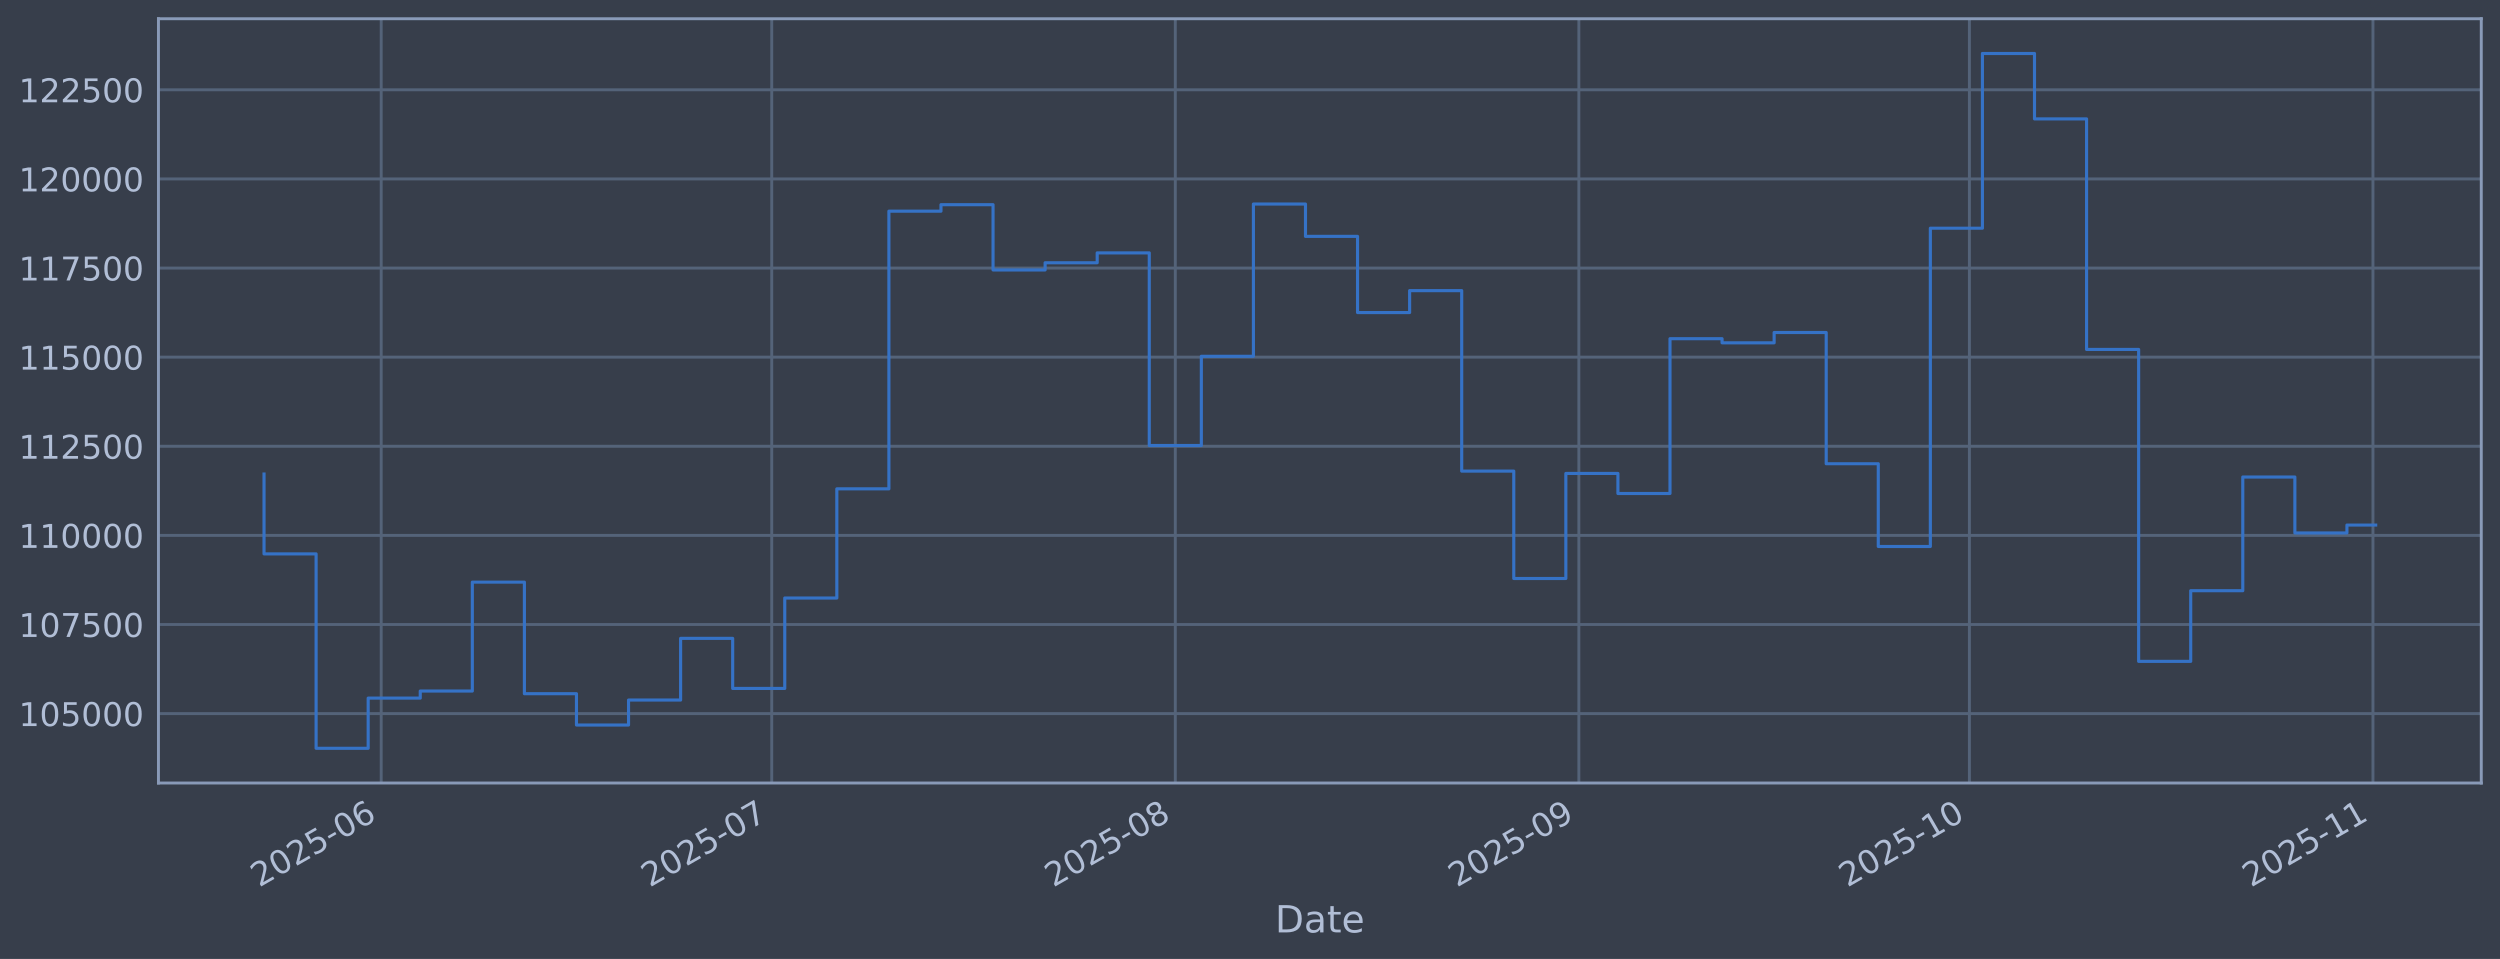
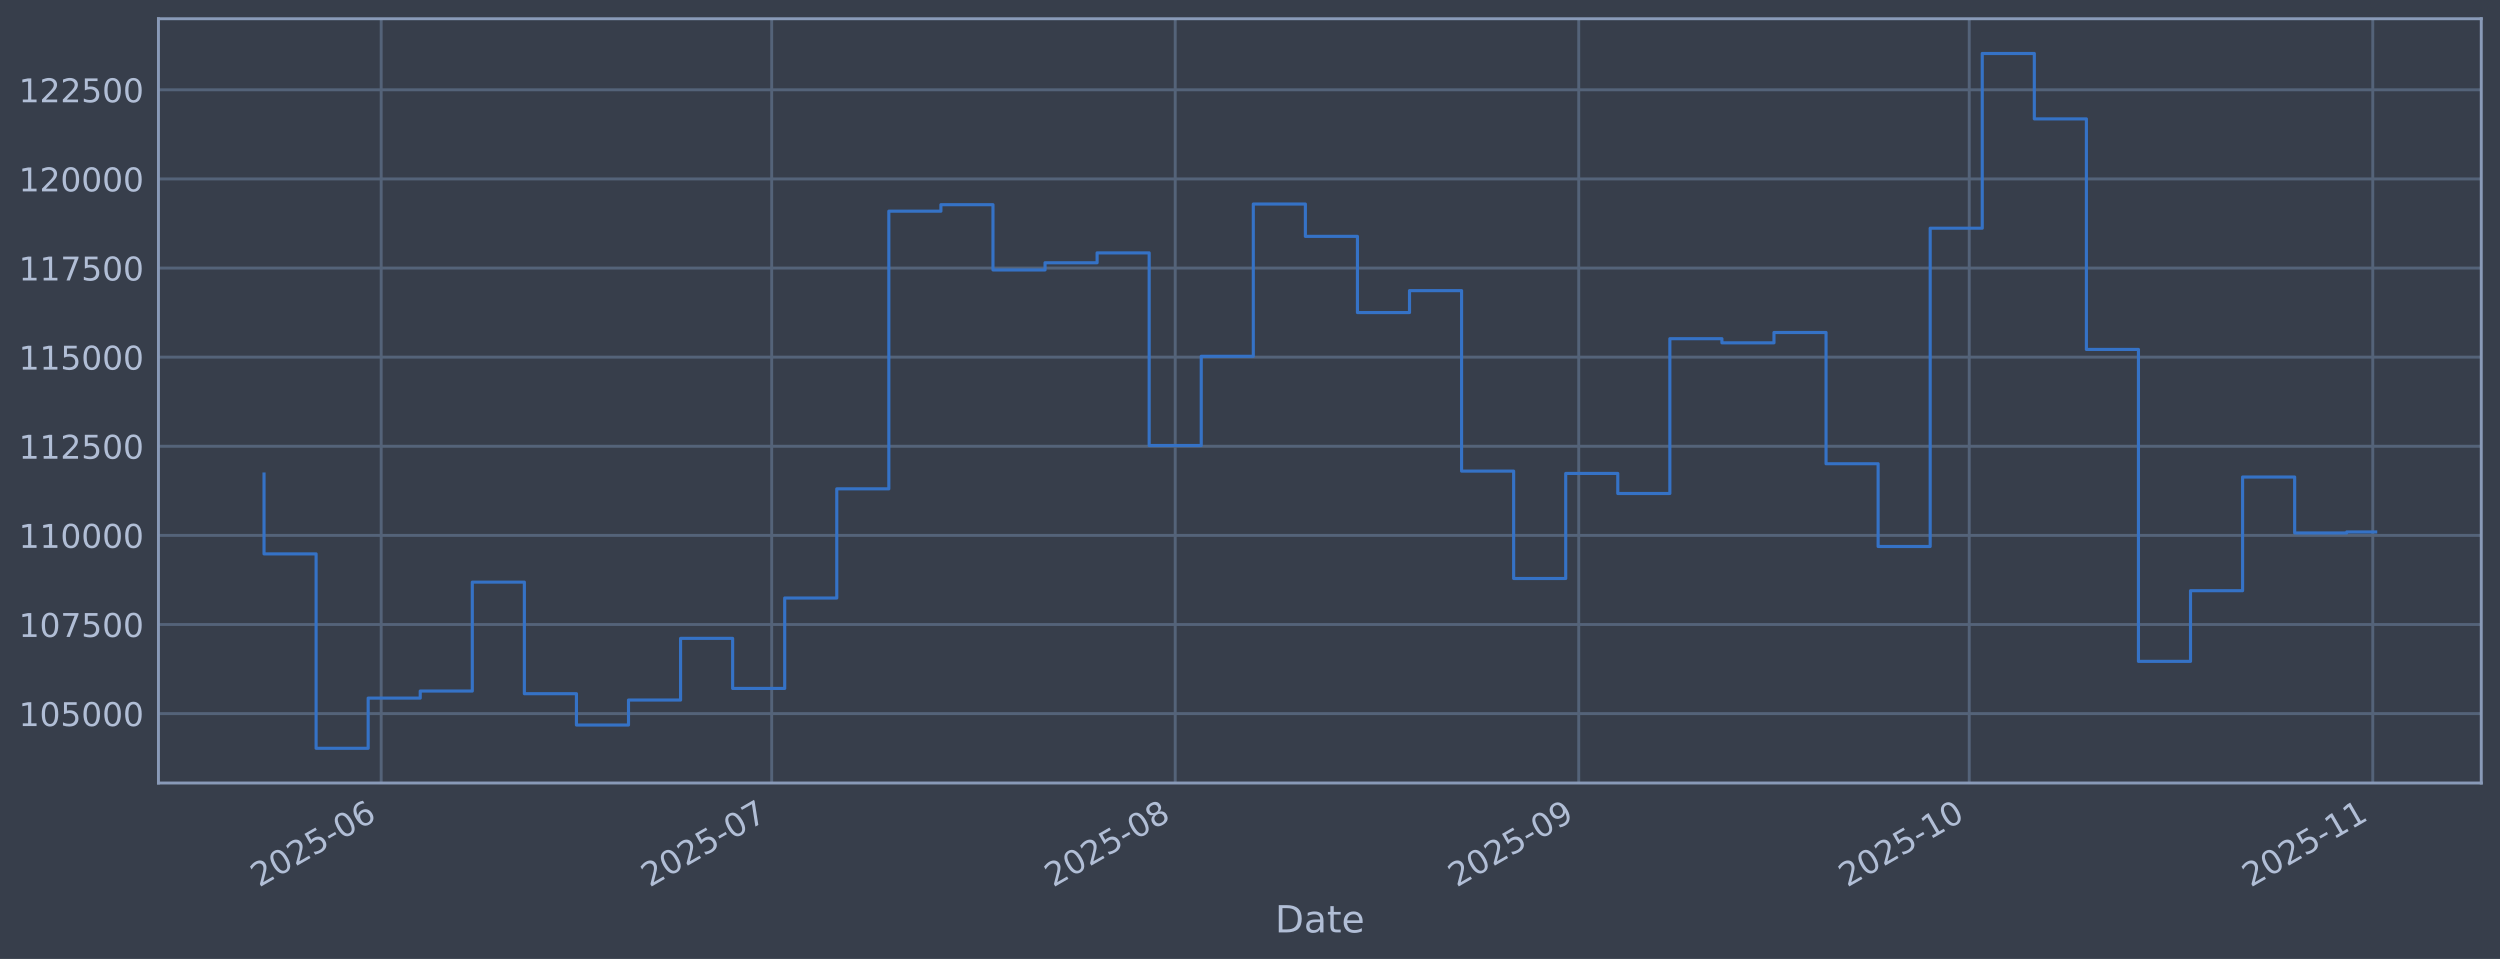
<svg xmlns="http://www.w3.org/2000/svg" xmlns:xlink="http://www.w3.org/1999/xlink" width="960.9pt" height="368.58pt" viewBox="0 0 960.9 368.58" version="1.1">
  <defs>
    <style type="text/css">*{stroke-linejoin: round; stroke-linecap: butt}</style>
  </defs>
  <g id="figure_1">
    <g id="patch_1">
      <path d="M 0 368.58  L 960.9 368.58  L 960.9 0  L 0 0  z " style="fill: #373e4b" />
    </g>
    <g id="axes_1">
      <g id="patch_2">
        <path d="M 60.901 300.96  L 953.701 300.96  L 953.701 7.2  L 60.901 7.2  z " style="fill: #373e4b" />
      </g>
      <g id="matplotlib.axis_1">
        <g id="xtick_1">
          <g id="line2d_1">
-             <path d="M 146.515 300.96  L 146.515 7.2  " clip-path="url(#pe27a85d332)" style="fill: none; stroke: #546379; stroke-width: 1.12; stroke-linecap: square" />
+             <path d="M 146.511 300.96  L 146.511 7.2  " clip-path="url(#p352a72f2af)" style="fill: none; stroke: #546379; stroke-width: 1.12; stroke-linecap: square" />
          </g>
          <g id="line2d_2" />
          <g id="text_1">
-             <g style="fill: #b1bed6" transform="translate(99.61189 341.1745) rotate(-30) scale(0.126 -0.126)">
+             <g style="fill: #b1bed6" transform="translate(99.60736 341.1745) rotate(-30) scale(0.126 -0.126)">
              <defs>
                <path id="DejaVuSans-32" d="M 1228 531  L 3431 531  L 3431 0  L 469 0  L 469 531  Q 828 903 1448 1529  Q 2069 2156 2228 2338  Q 2531 2678 2651 2914  Q 2772 3150 2772 3378  Q 2772 3750 2511 3984  Q 2250 4219 1831 4219  Q 1534 4219 1204 4116  Q 875 4013 500 3803  L 500 4441  Q 881 4594 1212 4672  Q 1544 4750 1819 4750  Q 2544 4750 2975 4387  Q 3406 4025 3406 3419  Q 3406 3131 3298 2873  Q 3191 2616 2906 2266  Q 2828 2175 2409 1742  Q 1991 1309 1228 531  z " transform="scale(0.015625)" />
                <path id="DejaVuSans-30" d="M 2034 4250  Q 1547 4250 1301 3770  Q 1056 3291 1056 2328  Q 1056 1369 1301 889  Q 1547 409 2034 409  Q 2525 409 2770 889  Q 3016 1369 3016 2328  Q 3016 3291 2770 3770  Q 2525 4250 2034 4250  z M 2034 4750  Q 2819 4750 3233 4129  Q 3647 3509 3647 2328  Q 3647 1150 3233 529  Q 2819 -91 2034 -91  Q 1250 -91 836 529  Q 422 1150 422 2328  Q 422 3509 836 4129  Q 1250 4750 2034 4750  z " transform="scale(0.015625)" />
                <path id="DejaVuSans-35" d="M 691 4666  L 3169 4666  L 3169 4134  L 1269 4134  L 1269 2991  Q 1406 3038 1543 3061  Q 1681 3084 1819 3084  Q 2600 3084 3056 2656  Q 3513 2228 3513 1497  Q 3513 744 3044 326  Q 2575 -91 1722 -91  Q 1428 -91 1123 -41  Q 819 9 494 109  L 494 744  Q 775 591 1075 516  Q 1375 441 1709 441  Q 2250 441 2565 725  Q 2881 1009 2881 1497  Q 2881 1984 2565 2268  Q 2250 2553 1709 2553  Q 1456 2553 1204 2497  Q 953 2441 691 2322  L 691 4666  z " transform="scale(0.015625)" />
                <path id="DejaVuSans-2d" d="M 313 2009  L 1997 2009  L 1997 1497  L 313 1497  L 313 2009  z " transform="scale(0.015625)" />
                <path id="DejaVuSans-36" d="M 2113 2584  Q 1688 2584 1439 2293  Q 1191 2003 1191 1497  Q 1191 994 1439 701  Q 1688 409 2113 409  Q 2538 409 2786 701  Q 3034 994 3034 1497  Q 3034 2003 2786 2293  Q 2538 2584 2113 2584  z M 3366 4563  L 3366 3988  Q 3128 4100 2886 4159  Q 2644 4219 2406 4219  Q 1781 4219 1451 3797  Q 1122 3375 1075 2522  Q 1259 2794 1537 2939  Q 1816 3084 2150 3084  Q 2853 3084 3261 2657  Q 3669 2231 3669 1497  Q 3669 778 3244 343  Q 2819 -91 2113 -91  Q 1303 -91 875 529  Q 447 1150 447 2328  Q 447 3434 972 4092  Q 1497 4750 2381 4750  Q 2619 4750 2861 4703  Q 3103 4656 3366 4563  z " transform="scale(0.015625)" />
              </defs>
              <use xlink:href="#DejaVuSans-32" />
              <use xlink:href="#DejaVuSans-30" transform="translate(63.62305 0)" />
              <use xlink:href="#DejaVuSans-32" transform="translate(127.2461 0)" />
              <use xlink:href="#DejaVuSans-35" transform="translate(190.8691 0)" />
              <use xlink:href="#DejaVuSans-2d" transform="translate(254.4922 0)" />
              <use xlink:href="#DejaVuSans-30" transform="translate(290.5762 0)" />
              <use xlink:href="#DejaVuSans-36" transform="translate(354.1992 0)" />
            </g>
          </g>
        </g>
        <g id="xtick_2">
          <g id="line2d_3">
-             <path d="M 296.625 300.96  L 296.625 7.2  " clip-path="url(#pe27a85d332)" style="fill: none; stroke: #546379; stroke-width: 1.12; stroke-linecap: square" />
+             <path d="M 296.605 300.96  L 296.605 7.2  " clip-path="url(#p352a72f2af)" style="fill: none; stroke: #546379; stroke-width: 1.12; stroke-linecap: square" />
          </g>
          <g id="line2d_4" />
          <g id="text_2">
-             <g style="fill: #b1bed6" transform="translate(249.7214 341.1745) rotate(-30) scale(0.126 -0.126)">
+             <g style="fill: #b1bed6" transform="translate(249.7018 341.1745) rotate(-30) scale(0.126 -0.126)">
              <defs>
                <path id="DejaVuSans-37" d="M 525 4666  L 3525 4666  L 3525 4397  L 1831 0  L 1172 0  L 2766 4134  L 525 4134  L 525 4666  z " transform="scale(0.015625)" />
              </defs>
              <use xlink:href="#DejaVuSans-32" />
              <use xlink:href="#DejaVuSans-30" transform="translate(63.62305 0)" />
              <use xlink:href="#DejaVuSans-32" transform="translate(127.2461 0)" />
              <use xlink:href="#DejaVuSans-35" transform="translate(190.8691 0)" />
              <use xlink:href="#DejaVuSans-2d" transform="translate(254.4922 0)" />
              <use xlink:href="#DejaVuSans-30" transform="translate(290.5762 0)" />
              <use xlink:href="#DejaVuSans-37" transform="translate(354.1992 0)" />
            </g>
          </g>
        </g>
        <g id="xtick_3">
          <g id="line2d_5">
-             <path d="M 451.738 300.96  L 451.738 7.2  " clip-path="url(#pe27a85d332)" style="fill: none; stroke: #546379; stroke-width: 1.12; stroke-linecap: square" />
+             <path d="M 451.703 300.96  L 451.703 7.2  " clip-path="url(#p352a72f2af)" style="fill: none; stroke: #546379; stroke-width: 1.12; stroke-linecap: square" />
          </g>
          <g id="line2d_6" />
          <g id="text_3">
-             <g style="fill: #b1bed6" transform="translate(404.8345 341.1745) rotate(-30) scale(0.126 -0.126)">
+             <g style="fill: #b1bed6" transform="translate(404.7993 341.1745) rotate(-30) scale(0.126 -0.126)">
              <defs>
                <path id="DejaVuSans-38" d="M 2034 2216  Q 1584 2216 1326 1975  Q 1069 1734 1069 1313  Q 1069 891 1326 650  Q 1584 409 2034 409  Q 2484 409 2743 651  Q 3003 894 3003 1313  Q 3003 1734 2745 1975  Q 2488 2216 2034 2216  z M 1403 2484  Q 997 2584 770 2862  Q 544 3141 544 3541  Q 544 4100 942 4425  Q 1341 4750 2034 4750  Q 2731 4750 3128 4425  Q 3525 4100 3525 3541  Q 3525 3141 3298 2862  Q 3072 2584 2669 2484  Q 3125 2378 3379 2068  Q 3634 1759 3634 1313  Q 3634 634 3220 271  Q 2806 -91 2034 -91  Q 1263 -91 848 271  Q 434 634 434 1313  Q 434 1759 690 2068  Q 947 2378 1403 2484  z M 1172 3481  Q 1172 3119 1398 2916  Q 1625 2713 2034 2713  Q 2441 2713 2670 2916  Q 2900 3119 2900 3481  Q 2900 3844 2670 4047  Q 2441 4250 2034 4250  Q 1625 4250 1398 4047  Q 1172 3844 1172 3481  z " transform="scale(0.015625)" />
              </defs>
              <use xlink:href="#DejaVuSans-32" />
              <use xlink:href="#DejaVuSans-30" transform="translate(63.62305 0)" />
              <use xlink:href="#DejaVuSans-32" transform="translate(127.2461 0)" />
              <use xlink:href="#DejaVuSans-35" transform="translate(190.8691 0)" />
              <use xlink:href="#DejaVuSans-2d" transform="translate(254.4922 0)" />
              <use xlink:href="#DejaVuSans-30" transform="translate(290.5762 0)" />
              <use xlink:href="#DejaVuSans-38" transform="translate(354.1992 0)" />
            </g>
          </g>
        </g>
        <g id="xtick_4">
          <g id="line2d_7">
-             <path d="M 606.851 300.96  L 606.851 7.2  " clip-path="url(#pe27a85d332)" style="fill: none; stroke: #546379; stroke-width: 1.12; stroke-linecap: square" />
+             <path d="M 606.8 300.96  L 606.8 7.2  " clip-path="url(#p352a72f2af)" style="fill: none; stroke: #546379; stroke-width: 1.12; stroke-linecap: square" />
          </g>
          <g id="line2d_8" />
          <g id="text_4">
-             <g style="fill: #b1bed6" transform="translate(559.9476 341.1745) rotate(-30) scale(0.126 -0.126)">
+             <g style="fill: #b1bed6" transform="translate(559.8968 341.1745) rotate(-30) scale(0.126 -0.126)">
              <defs>
                <path id="DejaVuSans-39" d="M 703 97  L 703 672  Q 941 559 1184 500  Q 1428 441 1663 441  Q 2288 441 2617 861  Q 2947 1281 2994 2138  Q 2813 1869 2534 1725  Q 2256 1581 1919 1581  Q 1219 1581 811 2004  Q 403 2428 403 3163  Q 403 3881 828 4315  Q 1253 4750 1959 4750  Q 2769 4750 3195 4129  Q 3622 3509 3622 2328  Q 3622 1225 3098 567  Q 2575 -91 1691 -91  Q 1453 -91 1209 -44  Q 966 3 703 97  z M 1959 2075  Q 2384 2075 2632 2365  Q 2881 2656 2881 3163  Q 2881 3666 2632 3958  Q 2384 4250 1959 4250  Q 1534 4250 1286 3958  Q 1038 3666 1038 3163  Q 1038 2656 1286 2365  Q 1534 2075 1959 2075  z " transform="scale(0.015625)" />
              </defs>
              <use xlink:href="#DejaVuSans-32" />
              <use xlink:href="#DejaVuSans-30" transform="translate(63.62305 0)" />
              <use xlink:href="#DejaVuSans-32" transform="translate(127.2461 0)" />
              <use xlink:href="#DejaVuSans-35" transform="translate(190.8691 0)" />
              <use xlink:href="#DejaVuSans-2d" transform="translate(254.4922 0)" />
              <use xlink:href="#DejaVuSans-30" transform="translate(290.5762 0)" />
              <use xlink:href="#DejaVuSans-39" transform="translate(354.1992 0)" />
            </g>
          </g>
        </g>
        <g id="xtick_5">
          <g id="line2d_9">
-             <path d="M 756.96 300.96  L 756.96 7.2  " clip-path="url(#pe27a85d332)" style="fill: none; stroke: #546379; stroke-width: 1.12; stroke-linecap: square" />
+             <path d="M 756.895 300.96  L 756.895 7.2  " clip-path="url(#p352a72f2af)" style="fill: none; stroke: #546379; stroke-width: 1.12; stroke-linecap: square" />
          </g>
          <g id="line2d_10" />
          <g id="text_5">
-             <g style="fill: #b1bed6" transform="translate(710.0571 341.1745) rotate(-30) scale(0.126 -0.126)">
+             <g style="fill: #b1bed6" transform="translate(709.9912 341.1745) rotate(-30) scale(0.126 -0.126)">
              <defs>
                <path id="DejaVuSans-31" d="M 794 531  L 1825 531  L 1825 4091  L 703 3866  L 703 4441  L 1819 4666  L 2450 4666  L 2450 531  L 3481 531  L 3481 0  L 794 0  L 794 531  z " transform="scale(0.015625)" />
              </defs>
              <use xlink:href="#DejaVuSans-32" />
              <use xlink:href="#DejaVuSans-30" transform="translate(63.62305 0)" />
              <use xlink:href="#DejaVuSans-32" transform="translate(127.2461 0)" />
              <use xlink:href="#DejaVuSans-35" transform="translate(190.8691 0)" />
              <use xlink:href="#DejaVuSans-2d" transform="translate(254.4922 0)" />
              <use xlink:href="#DejaVuSans-31" transform="translate(290.5762 0)" />
              <use xlink:href="#DejaVuSans-30" transform="translate(354.1992 0)" />
            </g>
          </g>
        </g>
        <g id="xtick_6">
          <g id="line2d_11">
-             <path d="M 912.074 300.96  L 912.074 7.2  " clip-path="url(#pe27a85d332)" style="fill: none; stroke: #546379; stroke-width: 1.12; stroke-linecap: square" />
+             <path d="M 911.992 300.96  L 911.992 7.2  " clip-path="url(#p352a72f2af)" style="fill: none; stroke: #546379; stroke-width: 1.12; stroke-linecap: square" />
          </g>
          <g id="line2d_12" />
          <g id="text_6">
-             <g style="fill: #b1bed6" transform="translate(865.1702 341.1745) rotate(-30) scale(0.126 -0.126)">
+             <g style="fill: #b1bed6" transform="translate(865.0888 341.1745) rotate(-30) scale(0.126 -0.126)">
              <use xlink:href="#DejaVuSans-32" />
              <use xlink:href="#DejaVuSans-30" transform="translate(63.62305 0)" />
              <use xlink:href="#DejaVuSans-32" transform="translate(127.2461 0)" />
              <use xlink:href="#DejaVuSans-35" transform="translate(190.8691 0)" />
              <use xlink:href="#DejaVuSans-2d" transform="translate(254.4922 0)" />
              <use xlink:href="#DejaVuSans-31" transform="translate(290.5762 0)" />
              <use xlink:href="#DejaVuSans-31" transform="translate(354.1992 0)" />
            </g>
          </g>
        </g>
        <g id="text_7">
          <g style="fill: #b1bed6" transform="translate(490.0914 358.3856) scale(0.144 -0.144)">
            <defs>
              <path id="DejaVuSans-44" d="M 1259 4147  L 1259 519  L 2022 519  Q 2988 519 3436 956  Q 3884 1394 3884 2338  Q 3884 3275 3436 3711  Q 2988 4147 2022 4147  L 1259 4147  z M 628 4666  L 1925 4666  Q 3281 4666 3915 4102  Q 4550 3538 4550 2338  Q 4550 1131 3912 565  Q 3275 0 1925 0  L 628 0  L 628 4666  z " transform="scale(0.015625)" />
              <path id="DejaVuSans-61" d="M 2194 1759  Q 1497 1759 1228 1600  Q 959 1441 959 1056  Q 959 750 1161 570  Q 1363 391 1709 391  Q 2188 391 2477 730  Q 2766 1069 2766 1631  L 2766 1759  L 2194 1759  z M 3341 1997  L 3341 0  L 2766 0  L 2766 531  Q 2569 213 2275 61  Q 1981 -91 1556 -91  Q 1019 -91 701 211  Q 384 513 384 1019  Q 384 1609 779 1909  Q 1175 2209 1959 2209  L 2766 2209  L 2766 2266  Q 2766 2663 2505 2880  Q 2244 3097 1772 3097  Q 1472 3097 1187 3025  Q 903 2953 641 2809  L 641 3341  Q 956 3463 1253 3523  Q 1550 3584 1831 3584  Q 2591 3584 2966 3190  Q 3341 2797 3341 1997  z " transform="scale(0.015625)" />
              <path id="DejaVuSans-74" d="M 1172 4494  L 1172 3500  L 2356 3500  L 2356 3053  L 1172 3053  L 1172 1153  Q 1172 725 1289 603  Q 1406 481 1766 481  L 2356 481  L 2356 0  L 1766 0  Q 1100 0 847 248  Q 594 497 594 1153  L 594 3053  L 172 3053  L 172 3500  L 594 3500  L 594 4494  L 1172 4494  z " transform="scale(0.015625)" />
              <path id="DejaVuSans-65" d="M 3597 1894  L 3597 1613  L 953 1613  Q 991 1019 1311 708  Q 1631 397 2203 397  Q 2534 397 2845 478  Q 3156 559 3463 722  L 3463 178  Q 3153 47 2828 -22  Q 2503 -91 2169 -91  Q 1331 -91 842 396  Q 353 884 353 1716  Q 353 2575 817 3079  Q 1281 3584 2069 3584  Q 2775 3584 3186 3129  Q 3597 2675 3597 1894  z M 3022 2063  Q 3016 2534 2758 2815  Q 2500 3097 2075 3097  Q 1594 3097 1305 2825  Q 1016 2553 972 2059  L 3022 2063  z " transform="scale(0.015625)" />
            </defs>
            <use xlink:href="#DejaVuSans-44" />
            <use xlink:href="#DejaVuSans-61" transform="translate(77.00195 0)" />
            <use xlink:href="#DejaVuSans-74" transform="translate(138.2812 0)" />
            <use xlink:href="#DejaVuSans-65" transform="translate(177.4902 0)" />
          </g>
        </g>
      </g>
      <g id="matplotlib.axis_2">
        <g id="ytick_1">
          <g id="line2d_13">
-             <path d="M 60.901 274.286  L 953.701 274.286  " clip-path="url(#pe27a85d332)" style="fill: none; stroke: #546379; stroke-width: 1.12; stroke-linecap: square" />
+             <path d="M 60.901 274.286  L 953.701 274.286  " clip-path="url(#p352a72f2af)" style="fill: none; stroke: #546379; stroke-width: 1.12; stroke-linecap: square" />
          </g>
          <g id="line2d_14" />
          <g id="text_8">
            <g style="fill: #b1bed6" transform="translate(7.2 279.0725) scale(0.126 -0.126)">
              <use xlink:href="#DejaVuSans-31" />
              <use xlink:href="#DejaVuSans-30" transform="translate(63.62305 0)" />
              <use xlink:href="#DejaVuSans-35" transform="translate(127.2461 0)" />
              <use xlink:href="#DejaVuSans-30" transform="translate(190.8691 0)" />
              <use xlink:href="#DejaVuSans-30" transform="translate(254.4922 0)" />
              <use xlink:href="#DejaVuSans-30" transform="translate(318.1152 0)" />
            </g>
          </g>
        </g>
        <g id="ytick_2">
          <g id="line2d_15">
-             <path d="M 60.901 240.033  L 953.701 240.033  " clip-path="url(#pe27a85d332)" style="fill: none; stroke: #546379; stroke-width: 1.12; stroke-linecap: square" />
+             <path d="M 60.901 240.033  L 953.701 240.033  " clip-path="url(#p352a72f2af)" style="fill: none; stroke: #546379; stroke-width: 1.12; stroke-linecap: square" />
          </g>
          <g id="line2d_16" />
          <g id="text_9">
            <g style="fill: #b1bed6" transform="translate(7.2 244.8204) scale(0.126 -0.126)">
              <use xlink:href="#DejaVuSans-31" />
              <use xlink:href="#DejaVuSans-30" transform="translate(63.62305 0)" />
              <use xlink:href="#DejaVuSans-37" transform="translate(127.2461 0)" />
              <use xlink:href="#DejaVuSans-35" transform="translate(190.8691 0)" />
              <use xlink:href="#DejaVuSans-30" transform="translate(254.4922 0)" />
              <use xlink:href="#DejaVuSans-30" transform="translate(318.1152 0)" />
            </g>
          </g>
        </g>
        <g id="ytick_3">
          <g id="line2d_17">
-             <path d="M 60.901 205.781  L 953.701 205.781  " clip-path="url(#pe27a85d332)" style="fill: none; stroke: #546379; stroke-width: 1.12; stroke-linecap: square" />
+             <path d="M 60.901 205.781  L 953.701 205.781  " clip-path="url(#p352a72f2af)" style="fill: none; stroke: #546379; stroke-width: 1.12; stroke-linecap: square" />
          </g>
          <g id="line2d_18" />
          <g id="text_10">
            <g style="fill: #b1bed6" transform="translate(7.2 210.5682) scale(0.126 -0.126)">
              <use xlink:href="#DejaVuSans-31" />
              <use xlink:href="#DejaVuSans-31" transform="translate(63.62305 0)" />
              <use xlink:href="#DejaVuSans-30" transform="translate(127.2461 0)" />
              <use xlink:href="#DejaVuSans-30" transform="translate(190.8691 0)" />
              <use xlink:href="#DejaVuSans-30" transform="translate(254.4922 0)" />
              <use xlink:href="#DejaVuSans-30" transform="translate(318.1152 0)" />
            </g>
          </g>
        </g>
        <g id="ytick_4">
          <g id="line2d_19">
-             <path d="M 60.901 171.529  L 953.701 171.529  " clip-path="url(#pe27a85d332)" style="fill: none; stroke: #546379; stroke-width: 1.12; stroke-linecap: square" />
+             <path d="M 60.901 171.529  L 953.701 171.529  " clip-path="url(#p352a72f2af)" style="fill: none; stroke: #546379; stroke-width: 1.12; stroke-linecap: square" />
          </g>
          <g id="line2d_20" />
          <g id="text_11">
            <g style="fill: #b1bed6" transform="translate(7.2 176.316) scale(0.126 -0.126)">
              <use xlink:href="#DejaVuSans-31" />
              <use xlink:href="#DejaVuSans-31" transform="translate(63.62305 0)" />
              <use xlink:href="#DejaVuSans-32" transform="translate(127.2461 0)" />
              <use xlink:href="#DejaVuSans-35" transform="translate(190.8691 0)" />
              <use xlink:href="#DejaVuSans-30" transform="translate(254.4922 0)" />
              <use xlink:href="#DejaVuSans-30" transform="translate(318.1152 0)" />
            </g>
          </g>
        </g>
        <g id="ytick_5">
          <g id="line2d_21">
-             <path d="M 60.901 137.277  L 953.701 137.277  " clip-path="url(#pe27a85d332)" style="fill: none; stroke: #546379; stroke-width: 1.12; stroke-linecap: square" />
+             <path d="M 60.901 137.277  L 953.701 137.277  " clip-path="url(#p352a72f2af)" style="fill: none; stroke: #546379; stroke-width: 1.12; stroke-linecap: square" />
          </g>
          <g id="line2d_22" />
          <g id="text_12">
            <g style="fill: #b1bed6" transform="translate(7.2 142.0639) scale(0.126 -0.126)">
              <use xlink:href="#DejaVuSans-31" />
              <use xlink:href="#DejaVuSans-31" transform="translate(63.62305 0)" />
              <use xlink:href="#DejaVuSans-35" transform="translate(127.2461 0)" />
              <use xlink:href="#DejaVuSans-30" transform="translate(190.8691 0)" />
              <use xlink:href="#DejaVuSans-30" transform="translate(254.4922 0)" />
              <use xlink:href="#DejaVuSans-30" transform="translate(318.1152 0)" />
            </g>
          </g>
        </g>
        <g id="ytick_6">
          <g id="line2d_23">
-             <path d="M 60.901 103.025  L 953.701 103.025  " clip-path="url(#pe27a85d332)" style="fill: none; stroke: #546379; stroke-width: 1.12; stroke-linecap: square" />
+             <path d="M 60.901 103.025  L 953.701 103.025  " clip-path="url(#p352a72f2af)" style="fill: none; stroke: #546379; stroke-width: 1.12; stroke-linecap: square" />
          </g>
          <g id="line2d_24" />
          <g id="text_13">
            <g style="fill: #b1bed6" transform="translate(7.2 107.8117) scale(0.126 -0.126)">
              <use xlink:href="#DejaVuSans-31" />
              <use xlink:href="#DejaVuSans-31" transform="translate(63.62305 0)" />
              <use xlink:href="#DejaVuSans-37" transform="translate(127.2461 0)" />
              <use xlink:href="#DejaVuSans-35" transform="translate(190.8691 0)" />
              <use xlink:href="#DejaVuSans-30" transform="translate(254.4922 0)" />
              <use xlink:href="#DejaVuSans-30" transform="translate(318.1152 0)" />
            </g>
          </g>
        </g>
        <g id="ytick_7">
          <g id="line2d_25">
-             <path d="M 60.901 68.773  L 953.701 68.773  " clip-path="url(#pe27a85d332)" style="fill: none; stroke: #546379; stroke-width: 1.12; stroke-linecap: square" />
+             <path d="M 60.901 68.773  L 953.701 68.773  " clip-path="url(#p352a72f2af)" style="fill: none; stroke: #546379; stroke-width: 1.12; stroke-linecap: square" />
          </g>
          <g id="line2d_26" />
          <g id="text_14">
            <g style="fill: #b1bed6" transform="translate(7.2 73.55953) scale(0.126 -0.126)">
              <use xlink:href="#DejaVuSans-31" />
              <use xlink:href="#DejaVuSans-32" transform="translate(63.62305 0)" />
              <use xlink:href="#DejaVuSans-30" transform="translate(127.2461 0)" />
              <use xlink:href="#DejaVuSans-30" transform="translate(190.8691 0)" />
              <use xlink:href="#DejaVuSans-30" transform="translate(254.4922 0)" />
              <use xlink:href="#DejaVuSans-30" transform="translate(318.1152 0)" />
            </g>
          </g>
        </g>
        <g id="ytick_8">
          <g id="line2d_27">
-             <path d="M 60.901 34.52  L 953.701 34.52  " clip-path="url(#pe27a85d332)" style="fill: none; stroke: #546379; stroke-width: 1.12; stroke-linecap: square" />
+             <path d="M 60.901 34.52  L 953.701 34.52  " clip-path="url(#p352a72f2af)" style="fill: none; stroke: #546379; stroke-width: 1.12; stroke-linecap: square" />
          </g>
          <g id="line2d_28" />
          <g id="text_15">
            <g style="fill: #b1bed6" transform="translate(7.2 39.30736) scale(0.126 -0.126)">
              <use xlink:href="#DejaVuSans-31" />
              <use xlink:href="#DejaVuSans-32" transform="translate(63.62305 0)" />
              <use xlink:href="#DejaVuSans-32" transform="translate(127.2461 0)" />
              <use xlink:href="#DejaVuSans-35" transform="translate(190.8691 0)" />
              <use xlink:href="#DejaVuSans-30" transform="translate(254.4922 0)" />
              <use xlink:href="#DejaVuSans-30" transform="translate(318.1152 0)" />
            </g>
          </g>
        </g>
      </g>
      <g id="line2d_29">
-         <path d="M 101.482 182.186  L 101.482 212.888  L 121.497 212.888  L 121.497 287.607  L 141.512 287.607  L 141.512 268.333  L 161.526 268.333  L 161.526 265.613  L 181.541 265.613  L 181.541 223.75  L 201.555 223.75  L 201.555 266.631  L 221.57 266.631  L 221.57 278.665  L 241.584 278.665  L 241.584 269.075  L 261.599 269.075  L 261.599 245.372  L 281.614 245.372  L 281.614 264.615  L 301.628 264.615  L 301.628 229.852  L 321.643 229.852  L 321.643 187.898  L 341.657 187.898  L 341.657 81.166  L 361.672 81.166  L 361.672 78.68  L 381.687 78.68  L 381.687 103.754  L 401.701 103.754  L 401.701 100.992  L 421.716 100.992  L 421.716 97.194  L 441.73 97.194  L 441.73 171.232  L 461.745 171.232  L 461.745 136.942  L 481.76 136.942  L 481.76 78.426  L 501.774 78.426  L 501.774 90.86  L 521.789 90.86  L 521.789 120.135  L 541.803 120.135  L 541.803 111.698  L 561.818 111.698  L 561.818 181.072  L 581.833 181.072  L 581.833 222.348  L 601.847 222.348  L 601.847 181.975  L 621.862 181.975  L 621.862 189.676  L 641.876 189.676  L 641.876 130.184  L 661.891 130.184  L 661.891 131.764  L 681.906 131.764  L 681.906 127.804  L 701.92 127.804  L 701.92 178.239  L 721.935 178.239  L 721.935 210.044  L 741.949 210.044  L 741.949 87.711  L 761.964 87.711  L 761.964 20.553  L 781.979 20.553  L 781.979 45.695  L 801.993 45.695  L 801.993 134.311  L 822.008 134.311  L 822.008 254.199  L 842.022 254.199  L 842.022 227.044  L 862.037 227.044  L 862.037 183.344  L 882.052 183.344  L 882.052 204.842  L 902.066 204.842  L 902.066 201.814  L 913.119 201.814  " clip-path="url(#pe27a85d332)" style="fill: none; stroke: #3572c6; stroke-width: 1.2; stroke-linecap: square" />
+         <path d="M 101.482 182.186  L 101.482 212.888  L 121.495 212.888  L 121.495 287.607  L 141.507 287.607  L 141.507 268.333  L 161.52 268.333  L 161.52 265.613  L 181.533 265.613  L 181.533 223.75  L 201.545 223.75  L 201.545 266.631  L 221.558 266.631  L 221.558 278.665  L 241.57 278.665  L 241.57 269.075  L 261.583 269.075  L 261.583 245.372  L 281.596 245.372  L 281.596 264.615  L 301.608 264.615  L 301.608 229.852  L 321.621 229.852  L 321.621 187.898  L 341.633 187.898  L 341.633 81.166  L 361.646 81.166  L 361.646 78.68  L 381.659 78.68  L 381.659 103.754  L 401.671 103.754  L 401.671 100.992  L 421.684 100.992  L 421.684 97.194  L 441.696 97.194  L 441.696 171.232  L 461.709 171.232  L 461.709 136.942  L 481.721 136.942  L 481.721 78.426  L 501.734 78.426  L 501.734 90.86  L 521.747 90.86  L 521.747 120.135  L 541.759 120.135  L 541.759 111.698  L 561.772 111.698  L 561.772 181.072  L 581.784 181.072  L 581.784 222.348  L 601.797 222.348  L 601.797 181.975  L 621.81 181.975  L 621.81 189.676  L 641.822 189.676  L 641.822 130.184  L 661.835 130.184  L 661.835 131.764  L 681.847 131.764  L 681.847 127.804  L 701.86 127.804  L 701.86 178.239  L 721.872 178.239  L 721.872 210.044  L 741.885 210.044  L 741.885 87.711  L 761.898 87.711  L 761.898 20.553  L 781.91 20.553  L 781.91 45.695  L 801.923 45.695  L 801.923 134.311  L 821.935 134.311  L 821.935 254.199  L 841.948 254.199  L 841.948 227.044  L 861.961 227.044  L 861.961 183.344  L 881.973 183.344  L 881.973 204.842  L 901.986 204.842  L 901.986 204.463  L 913.119 204.463  " clip-path="url(#p352a72f2af)" style="fill: none; stroke: #3572c6; stroke-width: 1.2; stroke-linecap: square" />
      </g>
      <g id="patch_3">
        <path d="M 60.901 300.96  L 60.901 7.2  " style="fill: none; stroke: #899ab8; stroke-width: 1.12; stroke-linejoin: miter; stroke-linecap: square" />
      </g>
      <g id="patch_4">
        <path d="M 953.701 300.96  L 953.701 7.2  " style="fill: none; stroke: #899ab8; stroke-width: 1.12; stroke-linejoin: miter; stroke-linecap: square" />
      </g>
      <g id="patch_5">
        <path d="M 60.901 300.96  L 953.701 300.96  " style="fill: none; stroke: #899ab8; stroke-width: 1.12; stroke-linejoin: miter; stroke-linecap: square" />
      </g>
      <g id="patch_6">
        <path d="M 60.901 7.2  L 953.701 7.2  " style="fill: none; stroke: #899ab8; stroke-width: 1.12; stroke-linejoin: miter; stroke-linecap: square" />
      </g>
    </g>
  </g>
  <defs>
-     <clipPath id="pe27a85d332">
+     <clipPath id="p352a72f2af">
      <rect x="60.901" y="7.2" width="892.8" height="293.76" />
    </clipPath>
  </defs>
</svg>
